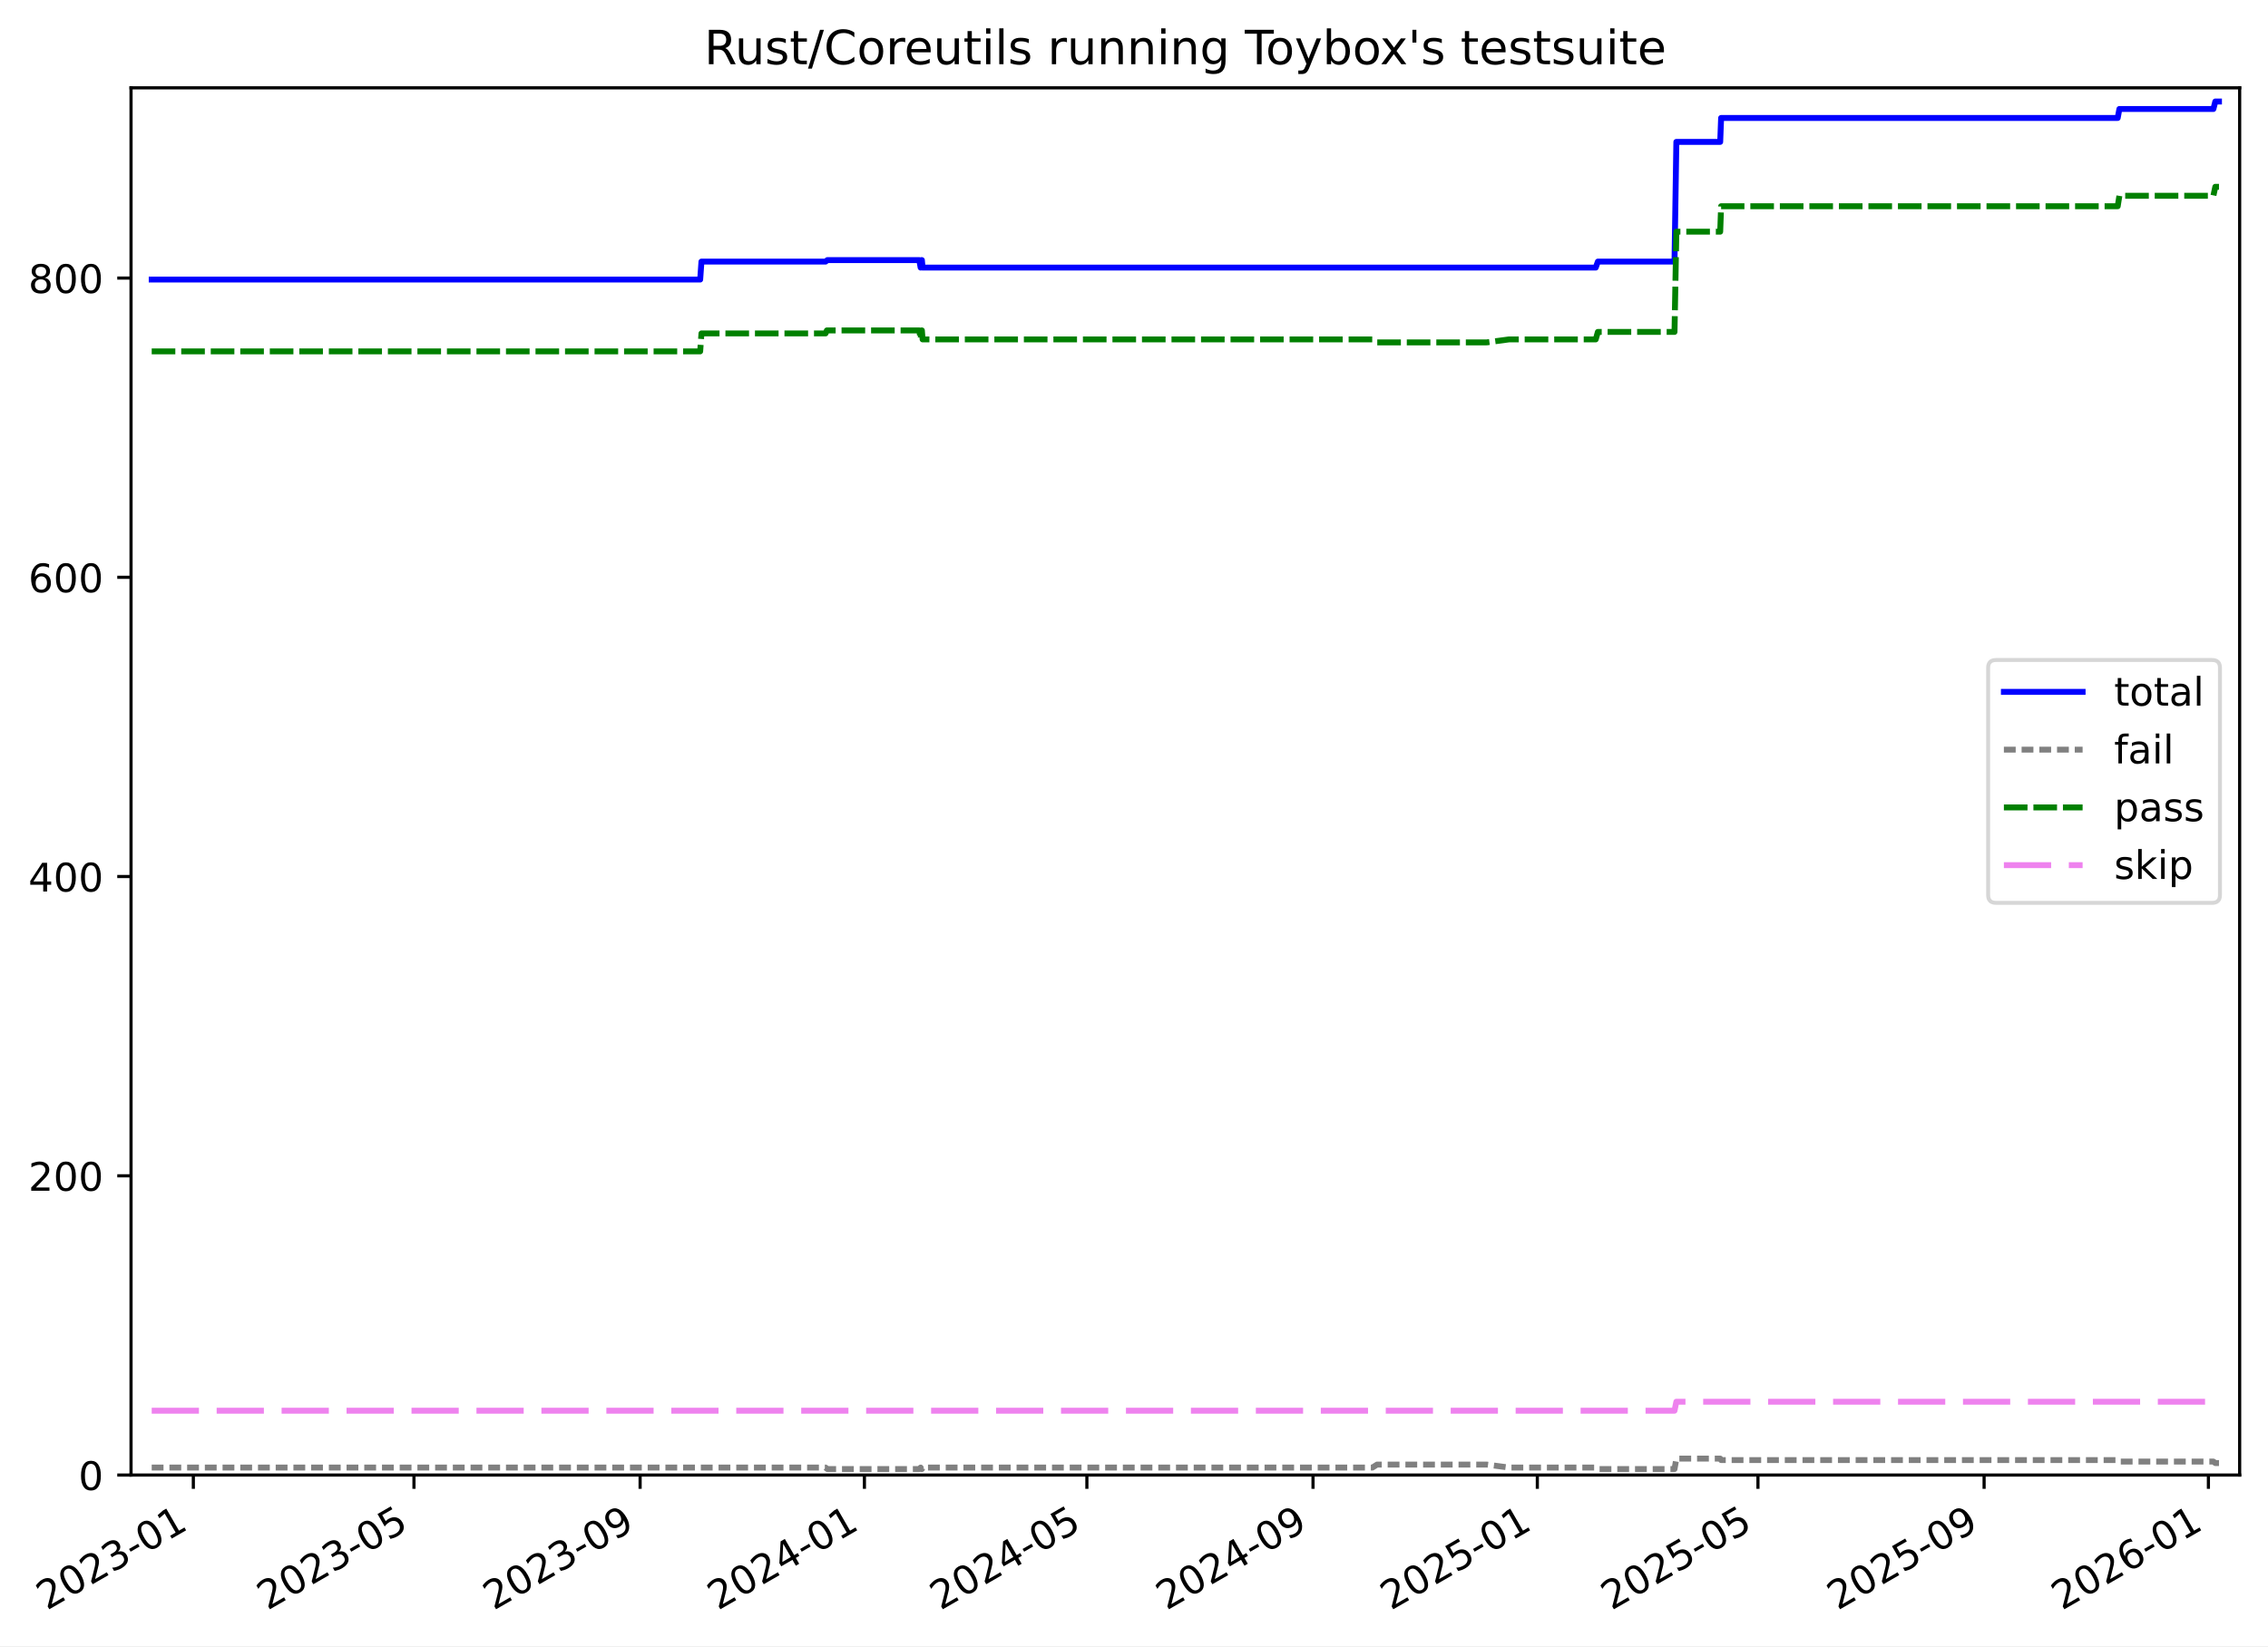
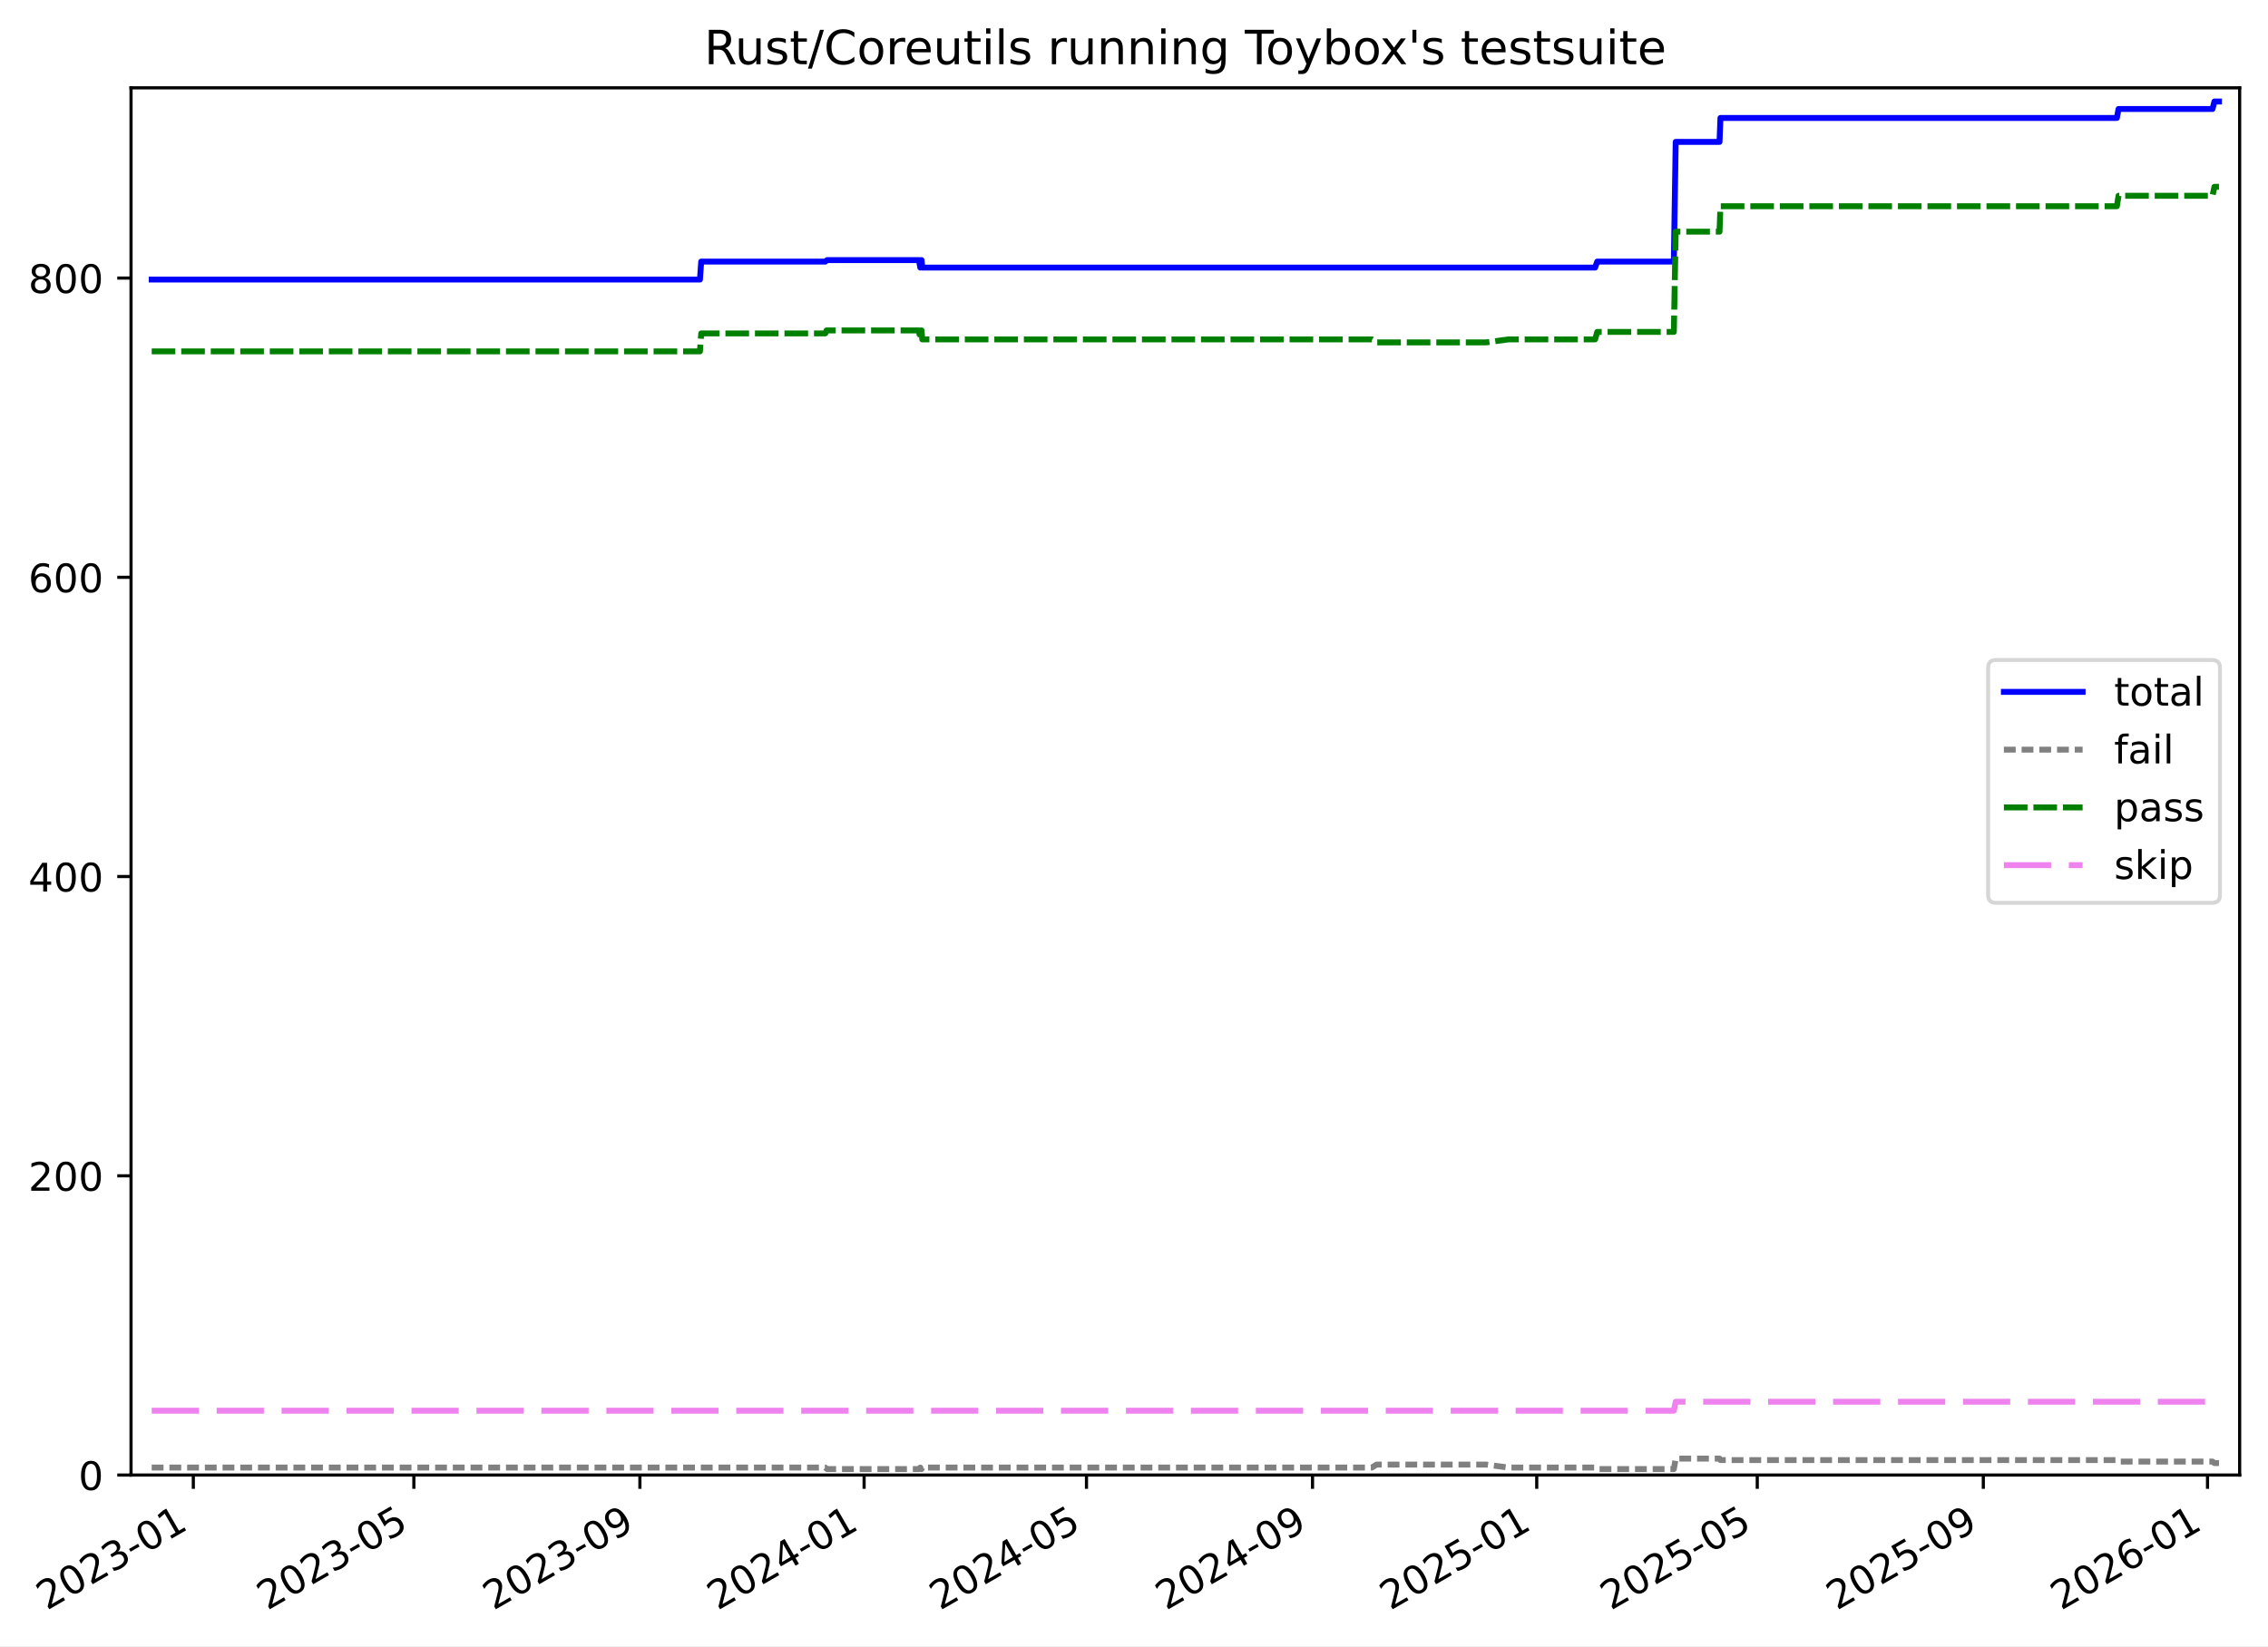
<svg xmlns="http://www.w3.org/2000/svg" xmlns:xlink="http://www.w3.org/1999/xlink" width="576.168pt" height="418.303pt" viewBox="0 0 576.168 418.303" version="1.1">
  <defs>
    <style type="text/css">*{stroke-linejoin: round; stroke-linecap: butt}</style>
  </defs>
  <g id="figure_1">
    <g id="patch_1">
      <path d="M -0 418.303  L 576.168 418.303  L 576.168 0  L -0 0  z " style="fill: #ffffff" />
    </g>
    <g id="axes_1">
      <g id="patch_2">
        <path d="M 33.288 374.83  L 568.967 374.83  L 568.967 22.318  L 33.288 22.318  z " style="fill: #ffffff" />
      </g>
      <g id="matplotlib.axis_1">
        <g id="xtick_1">
          <g id="line2d_1">
            <defs>
-               <path id="m04e5ba6f2a" d="M 0 0  L 0 3.5  " style="stroke: #000000; stroke-width: 0.8" />
-             </defs>
-             <g>
-               <use xlink:href="#m04e5ba6f2a" x="49.117" y="374.83" style="stroke: #000000; stroke-width: 0.8" />
+               <path id="mec6b964500" d="M 0 0  L 0 3.5  " style="stroke: #000000; stroke-width: 0.8" />
+             </defs>
+             <g>
+               <use xlink:href="#mec6b964500" x="49.112" y="374.83" style="stroke: #000000; stroke-width: 0.8" />
            </g>
          </g>
          <g id="text_1">
-             <g transform="translate(11.892 409.302) rotate(-30) scale(0.1 -0.1)">
+             <g transform="translate(11.88743 409.302) rotate(-30) scale(0.1 -0.1)">
              <defs>
                <path id="DejaVuSans-32" d="M 1228 531  L 3431 531  L 3431 0  L 469 0  L 469 531  Q 828 903 1448 1529  Q 2069 2156 2228 2338  Q 2531 2678 2651 2914  Q 2772 3150 2772 3378  Q 2772 3750 2511 3984  Q 2250 4219 1831 4219  Q 1534 4219 1204 4116  Q 875 4013 500 3803  L 500 4441  Q 881 4594 1212 4672  Q 1544 4750 1819 4750  Q 2544 4750 2975 4387  Q 3406 4025 3406 3419  Q 3406 3131 3298 2873  Q 3191 2616 2906 2266  Q 2828 2175 2409 1742  Q 1991 1309 1228 531  z " transform="scale(0.015625)" />
                <path id="DejaVuSans-30" d="M 2034 4250  Q 1547 4250 1301 3770  Q 1056 3291 1056 2328  Q 1056 1369 1301 889  Q 1547 409 2034 409  Q 2525 409 2770 889  Q 3016 1369 3016 2328  Q 3016 3291 2770 3770  Q 2525 4250 2034 4250  z M 2034 4750  Q 2819 4750 3233 4129  Q 3647 3509 3647 2328  Q 3647 1150 3233 529  Q 2819 -91 2034 -91  Q 1250 -91 836 529  Q 422 1150 422 2328  Q 422 3509 836 4129  Q 1250 4750 2034 4750  z " transform="scale(0.015625)" />
                <path id="DejaVuSans-33" d="M 2597 2516  Q 3050 2419 3304 2112  Q 3559 1806 3559 1356  Q 3559 666 3084 287  Q 2609 -91 1734 -91  Q 1441 -91 1130 -33  Q 819 25 488 141  L 488 750  Q 750 597 1062 519  Q 1375 441 1716 441  Q 2309 441 2620 675  Q 2931 909 2931 1356  Q 2931 1769 2642 2001  Q 2353 2234 1838 2234  L 1294 2234  L 1294 2753  L 1863 2753  Q 2328 2753 2575 2939  Q 2822 3125 2822 3475  Q 2822 3834 2567 4026  Q 2313 4219 1838 4219  Q 1578 4219 1281 4162  Q 984 4106 628 3988  L 628 4550  Q 988 4650 1302 4700  Q 1616 4750 1894 4750  Q 2613 4750 3031 4423  Q 3450 4097 3450 3541  Q 3450 3153 3228 2886  Q 3006 2619 2597 2516  z " transform="scale(0.015625)" />
                <path id="DejaVuSans-2d" d="M 313 2009  L 1997 2009  L 1997 1497  L 313 1497  L 313 2009  z " transform="scale(0.015625)" />
                <path id="DejaVuSans-31" d="M 794 531  L 1825 531  L 1825 4091  L 703 3866  L 703 4441  L 1819 4666  L 2450 4666  L 2450 531  L 3481 531  L 3481 0  L 794 0  L 794 531  z " transform="scale(0.015625)" />
              </defs>
              <use xlink:href="#DejaVuSans-32" />
              <use xlink:href="#DejaVuSans-30" x="63.623" />
              <use xlink:href="#DejaVuSans-32" x="127.246" />
              <use xlink:href="#DejaVuSans-33" x="190.869" />
              <use xlink:href="#DejaVuSans-2d" x="254.492" />
              <use xlink:href="#DejaVuSans-30" x="290.576" />
              <use xlink:href="#DejaVuSans-31" x="354.199" />
            </g>
          </g>
        </g>
        <g id="xtick_2">
          <g id="line2d_2">
            <g>
-               <use xlink:href="#m04e5ba6f2a" x="105.166" y="374.83" style="stroke: #000000; stroke-width: 0.8" />
+               <use xlink:href="#mec6b964500" x="105.137" y="374.83" style="stroke: #000000; stroke-width: 0.8" />
            </g>
          </g>
          <g id="text_2">
-             <g transform="translate(67.9408 409.302) rotate(-30) scale(0.1 -0.1)">
+             <g transform="translate(67.912 409.302) rotate(-30) scale(0.1 -0.1)">
              <defs>
                <path id="DejaVuSans-35" d="M 691 4666  L 3169 4666  L 3169 4134  L 1269 4134  L 1269 2991  Q 1406 3038 1543 3061  Q 1681 3084 1819 3084  Q 2600 3084 3056 2656  Q 3513 2228 3513 1497  Q 3513 744 3044 326  Q 2575 -91 1722 -91  Q 1428 -91 1123 -41  Q 819 9 494 109  L 494 744  Q 775 591 1075 516  Q 1375 441 1709 441  Q 2250 441 2565 725  Q 2881 1009 2881 1497  Q 2881 1984 2565 2268  Q 2250 2553 1709 2553  Q 1456 2553 1204 2497  Q 953 2441 691 2322  L 691 4666  z " transform="scale(0.015625)" />
              </defs>
              <use xlink:href="#DejaVuSans-32" />
              <use xlink:href="#DejaVuSans-30" x="63.623" />
              <use xlink:href="#DejaVuSans-32" x="127.246" />
              <use xlink:href="#DejaVuSans-33" x="190.869" />
              <use xlink:href="#DejaVuSans-2d" x="254.492" />
              <use xlink:href="#DejaVuSans-30" x="290.576" />
              <use xlink:href="#DejaVuSans-35" x="354.199" />
            </g>
          </g>
        </g>
        <g id="xtick_3">
          <g id="line2d_3">
            <g>
-               <use xlink:href="#m04e5ba6f2a" x="162.616" y="374.83" style="stroke: #000000; stroke-width: 0.8" />
+               <use xlink:href="#mec6b964500" x="162.562" y="374.83" style="stroke: #000000; stroke-width: 0.8" />
            </g>
          </g>
          <g id="text_3">
-             <g transform="translate(125.3908 409.302) rotate(-30) scale(0.1 -0.1)">
+             <g transform="translate(125.3372 409.302) rotate(-30) scale(0.1 -0.1)">
              <defs>
                <path id="DejaVuSans-39" d="M 703 97  L 703 672  Q 941 559 1184 500  Q 1428 441 1663 441  Q 2288 441 2617 861  Q 2947 1281 2994 2138  Q 2813 1869 2534 1725  Q 2256 1581 1919 1581  Q 1219 1581 811 2004  Q 403 2428 403 3163  Q 403 3881 828 4315  Q 1253 4750 1959 4750  Q 2769 4750 3195 4129  Q 3622 3509 3622 2328  Q 3622 1225 3098 567  Q 2575 -91 1691 -91  Q 1453 -91 1209 -44  Q 966 3 703 97  z M 1959 2075  Q 2384 2075 2632 2365  Q 2881 2656 2881 3163  Q 2881 3666 2632 3958  Q 2384 4250 1959 4250  Q 1534 4250 1286 3958  Q 1038 3666 1038 3163  Q 1038 2656 1286 2365  Q 1534 2075 1959 2075  z " transform="scale(0.015625)" />
              </defs>
              <use xlink:href="#DejaVuSans-32" />
              <use xlink:href="#DejaVuSans-30" x="63.623" />
              <use xlink:href="#DejaVuSans-32" x="127.246" />
              <use xlink:href="#DejaVuSans-33" x="190.869" />
              <use xlink:href="#DejaVuSans-2d" x="254.492" />
              <use xlink:href="#DejaVuSans-30" x="290.576" />
              <use xlink:href="#DejaVuSans-39" x="354.199" />
            </g>
          </g>
        </g>
        <g id="xtick_4">
          <g id="line2d_4">
            <g>
-               <use xlink:href="#m04e5ba6f2a" x="219.599" y="374.83" style="stroke: #000000; stroke-width: 0.8" />
+               <use xlink:href="#mec6b964500" x="219.52" y="374.83" style="stroke: #000000; stroke-width: 0.8" />
            </g>
          </g>
          <g id="text_4">
-             <g transform="translate(182.3738 409.302) rotate(-30) scale(0.1 -0.1)">
+             <g transform="translate(182.2955 409.302) rotate(-30) scale(0.1 -0.1)">
              <defs>
                <path id="DejaVuSans-34" d="M 2419 4116  L 825 1625  L 2419 1625  L 2419 4116  z M 2253 4666  L 3047 4666  L 3047 1625  L 3713 1625  L 3713 1100  L 3047 1100  L 3047 0  L 2419 0  L 2419 1100  L 313 1100  L 313 1709  L 2253 4666  z " transform="scale(0.015625)" />
              </defs>
              <use xlink:href="#DejaVuSans-32" />
              <use xlink:href="#DejaVuSans-30" x="63.623" />
              <use xlink:href="#DejaVuSans-32" x="127.246" />
              <use xlink:href="#DejaVuSans-34" x="190.869" />
              <use xlink:href="#DejaVuSans-2d" x="254.492" />
              <use xlink:href="#DejaVuSans-30" x="290.576" />
              <use xlink:href="#DejaVuSans-31" x="354.199" />
            </g>
          </g>
        </g>
        <g id="xtick_5">
          <g id="line2d_5">
            <g>
-               <use xlink:href="#m04e5ba6f2a" x="276.114" y="374.83" style="stroke: #000000; stroke-width: 0.8" />
+               <use xlink:href="#mec6b964500" x="276.012" y="374.83" style="stroke: #000000; stroke-width: 0.8" />
            </g>
          </g>
          <g id="text_5">
-             <g transform="translate(238.8896 409.302) rotate(-30) scale(0.1 -0.1)">
+             <g transform="translate(238.7869 409.302) rotate(-30) scale(0.1 -0.1)">
              <use xlink:href="#DejaVuSans-32" />
              <use xlink:href="#DejaVuSans-30" x="63.623" />
              <use xlink:href="#DejaVuSans-32" x="127.246" />
              <use xlink:href="#DejaVuSans-34" x="190.869" />
              <use xlink:href="#DejaVuSans-2d" x="254.492" />
              <use xlink:href="#DejaVuSans-30" x="290.576" />
              <use xlink:href="#DejaVuSans-35" x="354.199" />
            </g>
          </g>
        </g>
        <g id="xtick_6">
          <g id="line2d_6">
            <g>
-               <use xlink:href="#m04e5ba6f2a" x="333.564" y="374.83" style="stroke: #000000; stroke-width: 0.8" />
+               <use xlink:href="#mec6b964500" x="333.437" y="374.83" style="stroke: #000000; stroke-width: 0.8" />
            </g>
          </g>
          <g id="text_6">
-             <g transform="translate(296.3396 409.302) rotate(-30) scale(0.1 -0.1)">
+             <g transform="translate(296.2121 409.302) rotate(-30) scale(0.1 -0.1)">
              <use xlink:href="#DejaVuSans-32" />
              <use xlink:href="#DejaVuSans-30" x="63.623" />
              <use xlink:href="#DejaVuSans-32" x="127.246" />
              <use xlink:href="#DejaVuSans-34" x="190.869" />
              <use xlink:href="#DejaVuSans-2d" x="254.492" />
              <use xlink:href="#DejaVuSans-30" x="290.576" />
              <use xlink:href="#DejaVuSans-39" x="354.199" />
            </g>
          </g>
        </g>
        <g id="xtick_7">
          <g id="line2d_7">
            <g>
-               <use xlink:href="#m04e5ba6f2a" x="390.547" y="374.83" style="stroke: #000000; stroke-width: 0.8" />
+               <use xlink:href="#mec6b964500" x="390.395" y="374.83" style="stroke: #000000; stroke-width: 0.8" />
            </g>
          </g>
          <g id="text_7">
-             <g transform="translate(353.3226 409.302) rotate(-30) scale(0.1 -0.1)">
+             <g transform="translate(353.1704 409.302) rotate(-30) scale(0.1 -0.1)">
              <use xlink:href="#DejaVuSans-32" />
              <use xlink:href="#DejaVuSans-30" x="63.623" />
              <use xlink:href="#DejaVuSans-32" x="127.246" />
              <use xlink:href="#DejaVuSans-35" x="190.869" />
              <use xlink:href="#DejaVuSans-2d" x="254.492" />
              <use xlink:href="#DejaVuSans-30" x="290.576" />
              <use xlink:href="#DejaVuSans-31" x="354.199" />
            </g>
          </g>
        </g>
        <g id="xtick_8">
          <g id="line2d_8">
            <g>
-               <use xlink:href="#m04e5ba6f2a" x="446.596" y="374.83" style="stroke: #000000; stroke-width: 0.8" />
+               <use xlink:href="#mec6b964500" x="446.42" y="374.83" style="stroke: #000000; stroke-width: 0.8" />
            </g>
          </g>
          <g id="text_8">
-             <g transform="translate(409.3714 409.302) rotate(-30) scale(0.1 -0.1)">
+             <g transform="translate(409.195 409.302) rotate(-30) scale(0.1 -0.1)">
              <use xlink:href="#DejaVuSans-32" />
              <use xlink:href="#DejaVuSans-30" x="63.623" />
              <use xlink:href="#DejaVuSans-32" x="127.246" />
              <use xlink:href="#DejaVuSans-35" x="190.869" />
              <use xlink:href="#DejaVuSans-2d" x="254.492" />
              <use xlink:href="#DejaVuSans-30" x="290.576" />
              <use xlink:href="#DejaVuSans-35" x="354.199" />
            </g>
          </g>
        </g>
        <g id="xtick_9">
          <g id="line2d_9">
            <g>
-               <use xlink:href="#m04e5ba6f2a" x="504.046" y="374.83" style="stroke: #000000; stroke-width: 0.8" />
+               <use xlink:href="#mec6b964500" x="503.845" y="374.83" style="stroke: #000000; stroke-width: 0.8" />
            </g>
          </g>
          <g id="text_9">
-             <g transform="translate(466.8214 409.302) rotate(-30) scale(0.1 -0.1)">
+             <g transform="translate(466.6202 409.302) rotate(-30) scale(0.1 -0.1)">
              <use xlink:href="#DejaVuSans-32" />
              <use xlink:href="#DejaVuSans-30" x="63.623" />
              <use xlink:href="#DejaVuSans-32" x="127.246" />
              <use xlink:href="#DejaVuSans-35" x="190.869" />
              <use xlink:href="#DejaVuSans-2d" x="254.492" />
              <use xlink:href="#DejaVuSans-30" x="290.576" />
              <use xlink:href="#DejaVuSans-39" x="354.199" />
            </g>
          </g>
        </g>
        <g id="xtick_10">
          <g id="line2d_10">
            <g>
-               <use xlink:href="#m04e5ba6f2a" x="561.029" y="374.83" style="stroke: #000000; stroke-width: 0.8" />
+               <use xlink:href="#mec6b964500" x="560.803" y="374.83" style="stroke: #000000; stroke-width: 0.8" />
            </g>
          </g>
          <g id="text_10">
-             <g transform="translate(523.8043 409.302) rotate(-30) scale(0.1 -0.1)">
+             <g transform="translate(523.5785 409.302) rotate(-30) scale(0.1 -0.1)">
              <defs>
                <path id="DejaVuSans-36" d="M 2113 2584  Q 1688 2584 1439 2293  Q 1191 2003 1191 1497  Q 1191 994 1439 701  Q 1688 409 2113 409  Q 2538 409 2786 701  Q 3034 994 3034 1497  Q 3034 2003 2786 2293  Q 2538 2584 2113 2584  z M 3366 4563  L 3366 3988  Q 3128 4100 2886 4159  Q 2644 4219 2406 4219  Q 1781 4219 1451 3797  Q 1122 3375 1075 2522  Q 1259 2794 1537 2939  Q 1816 3084 2150 3084  Q 2853 3084 3261 2657  Q 3669 2231 3669 1497  Q 3669 778 3244 343  Q 2819 -91 2113 -91  Q 1303 -91 875 529  Q 447 1150 447 2328  Q 447 3434 972 4092  Q 1497 4750 2381 4750  Q 2619 4750 2861 4703  Q 3103 4656 3366 4563  z " transform="scale(0.015625)" />
              </defs>
              <use xlink:href="#DejaVuSans-32" />
              <use xlink:href="#DejaVuSans-30" x="63.623" />
              <use xlink:href="#DejaVuSans-32" x="127.246" />
              <use xlink:href="#DejaVuSans-36" x="190.869" />
              <use xlink:href="#DejaVuSans-2d" x="254.492" />
              <use xlink:href="#DejaVuSans-30" x="290.576" />
              <use xlink:href="#DejaVuSans-31" x="354.199" />
            </g>
          </g>
        </g>
      </g>
      <g id="matplotlib.axis_2">
        <g id="ytick_1">
          <g id="line2d_11">
            <defs>
-               <path id="m52f50813b5" d="M 0 0  L -3.5 0  " style="stroke: #000000; stroke-width: 0.8" />
-             </defs>
-             <g>
-               <use xlink:href="#m52f50813b5" x="33.288" y="374.83" style="stroke: #000000; stroke-width: 0.8" />
+               <path id="m0e72feefa2" d="M 0 0  L -3.5 0  " style="stroke: #000000; stroke-width: 0.8" />
+             </defs>
+             <g>
+               <use xlink:href="#m0e72feefa2" x="33.288" y="374.83" style="stroke: #000000; stroke-width: 0.8" />
            </g>
          </g>
          <g id="text_11">
            <g transform="translate(19.925 378.6293) scale(0.1 -0.1)">
              <use xlink:href="#DejaVuSans-30" />
            </g>
          </g>
        </g>
        <g id="ytick_2">
          <g id="line2d_12">
            <g>
-               <use xlink:href="#m52f50813b5" x="33.288" y="298.787" style="stroke: #000000; stroke-width: 0.8" />
+               <use xlink:href="#m0e72feefa2" x="33.288" y="298.787" style="stroke: #000000; stroke-width: 0.8" />
            </g>
          </g>
          <g id="text_12">
            <g transform="translate(7.2 302.5865) scale(0.1 -0.1)">
              <use xlink:href="#DejaVuSans-32" />
              <use xlink:href="#DejaVuSans-30" x="63.623" />
              <use xlink:href="#DejaVuSans-30" x="127.246" />
            </g>
          </g>
        </g>
        <g id="ytick_3">
          <g id="line2d_13">
            <g>
-               <use xlink:href="#m52f50813b5" x="33.288" y="222.744" style="stroke: #000000; stroke-width: 0.8" />
+               <use xlink:href="#m0e72feefa2" x="33.288" y="222.744" style="stroke: #000000; stroke-width: 0.8" />
            </g>
          </g>
          <g id="text_13">
            <g transform="translate(7.2 226.5436) scale(0.1 -0.1)">
              <use xlink:href="#DejaVuSans-34" />
              <use xlink:href="#DejaVuSans-30" x="63.623" />
              <use xlink:href="#DejaVuSans-30" x="127.246" />
            </g>
          </g>
        </g>
        <g id="ytick_4">
          <g id="line2d_14">
            <g>
-               <use xlink:href="#m52f50813b5" x="33.288" y="146.701" style="stroke: #000000; stroke-width: 0.8" />
+               <use xlink:href="#m0e72feefa2" x="33.288" y="146.701" style="stroke: #000000; stroke-width: 0.8" />
            </g>
          </g>
          <g id="text_14">
            <g transform="translate(7.2 150.5007) scale(0.1 -0.1)">
              <use xlink:href="#DejaVuSans-36" />
              <use xlink:href="#DejaVuSans-30" x="63.623" />
              <use xlink:href="#DejaVuSans-30" x="127.246" />
            </g>
          </g>
        </g>
        <g id="ytick_5">
          <g id="line2d_15">
            <g>
-               <use xlink:href="#m52f50813b5" x="33.288" y="70.659" style="stroke: #000000; stroke-width: 0.8" />
+               <use xlink:href="#m0e72feefa2" x="33.288" y="70.659" style="stroke: #000000; stroke-width: 0.8" />
            </g>
          </g>
          <g id="text_15">
            <g transform="translate(7.2 74.4578) scale(0.1 -0.1)">
              <defs>
                <path id="DejaVuSans-38" d="M 2034 2216  Q 1584 2216 1326 1975  Q 1069 1734 1069 1313  Q 1069 891 1326 650  Q 1584 409 2034 409  Q 2484 409 2743 651  Q 3003 894 3003 1313  Q 3003 1734 2745 1975  Q 2488 2216 2034 2216  z M 1403 2484  Q 997 2584 770 2862  Q 544 3141 544 3541  Q 544 4100 942 4425  Q 1341 4750 2034 4750  Q 2731 4750 3128 4425  Q 3525 4100 3525 3541  Q 3525 3141 3298 2862  Q 3072 2584 2669 2484  Q 3125 2378 3379 2068  Q 3634 1759 3634 1313  Q 3634 634 3220 271  Q 2806 -91 2034 -91  Q 1263 -91 848 271  Q 434 634 434 1313  Q 434 1759 690 2068  Q 947 2378 1403 2484  z M 1172 3481  Q 1172 3119 1398 2916  Q 1625 2713 2034 2713  Q 2441 2713 2670 2916  Q 2900 3119 2900 3481  Q 2900 3844 2670 4047  Q 2441 4250 2034 4250  Q 1625 4250 1398 4047  Q 1172 3844 1172 3481  z " transform="scale(0.015625)" />
              </defs>
              <use xlink:href="#DejaVuSans-38" />
              <use xlink:href="#DejaVuSans-30" x="63.623" />
              <use xlink:href="#DejaVuSans-30" x="127.246" />
            </g>
          </g>
        </g>
      </g>
      <g id="line2d_16">
-         <path d="M 38.539 71.039  L 177.876 71.039  L 178.198 66.476  L 209.726 66.476  L 210.184 66.096  L 233.533 66.096  L 233.878 67.997  L 234.055 66.096  L 234.2 66.096  L 234.379 67.997  L 405.38 67.997  L 405.929 66.476  L 425.397 66.476  L 425.865 36.059  L 437.004 36.059  L 437.237 29.976  L 537.988 29.976  L 538.416 27.694  L 562.296 27.694  L 562.785 25.793  L 563.716 25.793  L 563.716 25.793  " clip-path="url(#pb1d0c6476e)" style="fill: none; stroke: #0000ff; stroke-width: 1.5; stroke-linecap: square" />
+         <path d="M 38.539 71.039  L 177.816 71.039  L 178.138 66.476  L 209.652 66.476  L 210.11 66.096  L 233.449 66.096  L 233.794 67.997  L 233.97 66.096  L 234.116 66.096  L 234.294 67.997  L 405.221 67.997  L 405.77 66.476  L 425.23 66.476  L 425.698 36.059  L 436.832 36.059  L 437.065 29.976  L 537.772 29.976  L 538.2 27.694  L 562.07 27.694  L 562.559 25.793  L 563.716 25.793  L 563.716 25.793  " clip-path="url(#pa2745fcdc7)" style="fill: none; stroke: #0000ff; stroke-width: 1.5; stroke-linecap: square" />
      </g>
      <g id="line2d_17">
-         <path d="M 38.539 372.929  L 209.726 372.929  L 210.184 373.309  L 233.533 373.309  L 233.878 372.929  L 234.055 373.309  L 234.2 373.309  L 234.379 372.929  L 348.652 372.929  L 349.834 372.169  L 377.678 372.169  L 383.361 372.929  L 405.38 372.929  L 405.929 373.309  L 425.397 373.309  L 425.865 370.648  L 437.004 370.648  L 437.237 371.028  L 537.988 371.028  L 538.416 371.408  L 562.296 371.408  L 562.785 371.788  L 563.716 371.788  L 563.716 371.788  " clip-path="url(#pb1d0c6476e)" style="fill: none; stroke-dasharray: 3,1.5; stroke-dashoffset: 0; stroke: #808080; stroke-width: 1.5" />
+         <path d="M 38.539 372.929  L 209.652 372.929  L 210.11 373.309  L 233.449 373.309  L 233.794 372.929  L 233.97 373.309  L 234.116 373.309  L 234.294 372.929  L 348.518 372.929  L 349.7 372.169  L 377.531 372.169  L 383.212 372.929  L 405.221 372.929  L 405.77 373.309  L 425.23 373.309  L 425.698 370.648  L 436.832 370.648  L 437.065 371.028  L 537.772 371.028  L 538.2 371.408  L 562.07 371.408  L 562.559 371.788  L 563.716 371.788  L 563.716 371.788  " clip-path="url(#pa2745fcdc7)" style="fill: none; stroke-dasharray: 3,1.5; stroke-dashoffset: 0; stroke: #808080; stroke-width: 1.5" />
      </g>
      <g id="line2d_18">
-         <path d="M 38.539 89.289  L 177.876 89.289  L 178.198 84.727  L 209.726 84.727  L 210.057 83.966  L 233.533 83.966  L 233.878 86.247  L 234.055 83.966  L 234.2 83.966  L 234.379 86.247  L 348.652 86.247  L 349.834 87.008  L 377.678 87.008  L 383.361 86.247  L 405.38 86.247  L 405.929 84.346  L 425.397 84.346  L 425.865 58.872  L 437.004 58.872  L 437.237 52.408  L 537.988 52.408  L 538.416 49.747  L 562.296 49.747  L 562.785 47.466  L 563.716 47.466  L 563.716 47.466  " clip-path="url(#pb1d0c6476e)" style="fill: none; stroke-dasharray: 6,1.5; stroke-dashoffset: 0; stroke: #008000; stroke-width: 1.5" />
+         <path d="M 38.539 89.289  L 177.816 89.289  L 178.138 84.727  L 209.652 84.727  L 209.983 83.966  L 233.449 83.966  L 233.794 86.247  L 233.97 83.966  L 234.116 83.966  L 234.294 86.247  L 348.518 86.247  L 349.7 87.008  L 377.531 87.008  L 383.212 86.247  L 405.221 86.247  L 405.77 84.346  L 425.23 84.346  L 425.698 58.872  L 436.832 58.872  L 437.065 52.408  L 537.772 52.408  L 538.2 49.747  L 562.07 49.747  L 562.559 47.466  L 563.716 47.466  L 563.716 47.466  " clip-path="url(#pa2745fcdc7)" style="fill: none; stroke-dasharray: 6,1.5; stroke-dashoffset: 0; stroke: #008000; stroke-width: 1.5" />
      </g>
      <g id="line2d_19">
-         <path d="M 38.539 358.481  L 425.397 358.481  L 425.865 356.2  L 563.716 356.2  L 563.716 356.2  " clip-path="url(#pb1d0c6476e)" style="fill: none; stroke-dasharray: 12,4.5; stroke-dashoffset: 0; stroke: #ee82ee; stroke-width: 1.5" />
+         <path d="M 38.539 358.481  L 425.23 358.481  L 425.698 356.2  L 563.716 356.2  L 563.716 356.2  " clip-path="url(#pa2745fcdc7)" style="fill: none; stroke-dasharray: 12,4.5; stroke-dashoffset: 0; stroke: #ee82ee; stroke-width: 1.5" />
      </g>
      <g id="patch_3">
        <path d="M 33.288 374.83  L 33.288 22.318  " style="fill: none; stroke: #000000; stroke-width: 0.8; stroke-linejoin: miter; stroke-linecap: square" />
      </g>
      <g id="patch_4">
        <path d="M 568.967 374.83  L 568.967 22.318  " style="fill: none; stroke: #000000; stroke-width: 0.8; stroke-linejoin: miter; stroke-linecap: square" />
      </g>
      <g id="patch_5">
        <path d="M 33.288 374.83  L 568.967 374.83  " style="fill: none; stroke: #000000; stroke-width: 0.8; stroke-linejoin: miter; stroke-linecap: square" />
      </g>
      <g id="patch_6">
        <path d="M 33.288 22.318  L 568.967 22.318  " style="fill: none; stroke: #000000; stroke-width: 0.8; stroke-linejoin: miter; stroke-linecap: square" />
      </g>
      <g id="text_16">
        <g transform="translate(178.9084 16.31812) scale(0.12 -0.12)">
          <defs>
            <path id="DejaVuSans-52" d="M 2841 2188  Q 3044 2119 3236 1894  Q 3428 1669 3622 1275  L 4263 0  L 3584 0  L 2988 1197  Q 2756 1666 2539 1819  Q 2322 1972 1947 1972  L 1259 1972  L 1259 0  L 628 0  L 628 4666  L 2053 4666  Q 2853 4666 3247 4331  Q 3641 3997 3641 3322  Q 3641 2881 3436 2590  Q 3231 2300 2841 2188  z M 1259 4147  L 1259 2491  L 2053 2491  Q 2509 2491 2742 2702  Q 2975 2913 2975 3322  Q 2975 3731 2742 3939  Q 2509 4147 2053 4147  L 1259 4147  z " transform="scale(0.015625)" />
            <path id="DejaVuSans-75" d="M 544 1381  L 544 3500  L 1119 3500  L 1119 1403  Q 1119 906 1312 657  Q 1506 409 1894 409  Q 2359 409 2629 706  Q 2900 1003 2900 1516  L 2900 3500  L 3475 3500  L 3475 0  L 2900 0  L 2900 538  Q 2691 219 2414 64  Q 2138 -91 1772 -91  Q 1169 -91 856 284  Q 544 659 544 1381  z M 1991 3584  L 1991 3584  z " transform="scale(0.015625)" />
            <path id="DejaVuSans-73" d="M 2834 3397  L 2834 2853  Q 2591 2978 2328 3040  Q 2066 3103 1784 3103  Q 1356 3103 1142 2972  Q 928 2841 928 2578  Q 928 2378 1081 2264  Q 1234 2150 1697 2047  L 1894 2003  Q 2506 1872 2764 1633  Q 3022 1394 3022 966  Q 3022 478 2636 193  Q 2250 -91 1575 -91  Q 1294 -91 989 -36  Q 684 19 347 128  L 347 722  Q 666 556 975 473  Q 1284 391 1588 391  Q 1994 391 2212 530  Q 2431 669 2431 922  Q 2431 1156 2273 1281  Q 2116 1406 1581 1522  L 1381 1569  Q 847 1681 609 1914  Q 372 2147 372 2553  Q 372 3047 722 3315  Q 1072 3584 1716 3584  Q 2034 3584 2315 3537  Q 2597 3491 2834 3397  z " transform="scale(0.015625)" />
            <path id="DejaVuSans-74" d="M 1172 4494  L 1172 3500  L 2356 3500  L 2356 3053  L 1172 3053  L 1172 1153  Q 1172 725 1289 603  Q 1406 481 1766 481  L 2356 481  L 2356 0  L 1766 0  Q 1100 0 847 248  Q 594 497 594 1153  L 594 3053  L 172 3053  L 172 3500  L 594 3500  L 594 4494  L 1172 4494  z " transform="scale(0.015625)" />
            <path id="DejaVuSans-2f" d="M 1625 4666  L 2156 4666  L 531 -594  L 0 -594  L 1625 4666  z " transform="scale(0.015625)" />
            <path id="DejaVuSans-43" d="M 4122 4306  L 4122 3641  Q 3803 3938 3442 4084  Q 3081 4231 2675 4231  Q 1875 4231 1450 3742  Q 1025 3253 1025 2328  Q 1025 1406 1450 917  Q 1875 428 2675 428  Q 3081 428 3442 575  Q 3803 722 4122 1019  L 4122 359  Q 3791 134 3420 21  Q 3050 -91 2638 -91  Q 1578 -91 968 557  Q 359 1206 359 2328  Q 359 3453 968 4101  Q 1578 4750 2638 4750  Q 3056 4750 3426 4639  Q 3797 4528 4122 4306  z " transform="scale(0.015625)" />
            <path id="DejaVuSans-6f" d="M 1959 3097  Q 1497 3097 1228 2736  Q 959 2375 959 1747  Q 959 1119 1226 758  Q 1494 397 1959 397  Q 2419 397 2687 759  Q 2956 1122 2956 1747  Q 2956 2369 2687 2733  Q 2419 3097 1959 3097  z M 1959 3584  Q 2709 3584 3137 3096  Q 3566 2609 3566 1747  Q 3566 888 3137 398  Q 2709 -91 1959 -91  Q 1206 -91 779 398  Q 353 888 353 1747  Q 353 2609 779 3096  Q 1206 3584 1959 3584  z " transform="scale(0.015625)" />
            <path id="DejaVuSans-72" d="M 2631 2963  Q 2534 3019 2420 3045  Q 2306 3072 2169 3072  Q 1681 3072 1420 2755  Q 1159 2438 1159 1844  L 1159 0  L 581 0  L 581 3500  L 1159 3500  L 1159 2956  Q 1341 3275 1631 3429  Q 1922 3584 2338 3584  Q 2397 3584 2469 3576  Q 2541 3569 2628 3553  L 2631 2963  z " transform="scale(0.015625)" />
            <path id="DejaVuSans-65" d="M 3597 1894  L 3597 1613  L 953 1613  Q 991 1019 1311 708  Q 1631 397 2203 397  Q 2534 397 2845 478  Q 3156 559 3463 722  L 3463 178  Q 3153 47 2828 -22  Q 2503 -91 2169 -91  Q 1331 -91 842 396  Q 353 884 353 1716  Q 353 2575 817 3079  Q 1281 3584 2069 3584  Q 2775 3584 3186 3129  Q 3597 2675 3597 1894  z M 3022 2063  Q 3016 2534 2758 2815  Q 2500 3097 2075 3097  Q 1594 3097 1305 2825  Q 1016 2553 972 2059  L 3022 2063  z " transform="scale(0.015625)" />
            <path id="DejaVuSans-69" d="M 603 3500  L 1178 3500  L 1178 0  L 603 0  L 603 3500  z M 603 4863  L 1178 4863  L 1178 4134  L 603 4134  L 603 4863  z " transform="scale(0.015625)" />
            <path id="DejaVuSans-6c" d="M 603 4863  L 1178 4863  L 1178 0  L 603 0  L 603 4863  z " transform="scale(0.015625)" />
            <path id="DejaVuSans-20" transform="scale(0.015625)" />
            <path id="DejaVuSans-6e" d="M 3513 2113  L 3513 0  L 2938 0  L 2938 2094  Q 2938 2591 2744 2837  Q 2550 3084 2163 3084  Q 1697 3084 1428 2787  Q 1159 2491 1159 1978  L 1159 0  L 581 0  L 581 3500  L 1159 3500  L 1159 2956  Q 1366 3272 1645 3428  Q 1925 3584 2291 3584  Q 2894 3584 3203 3211  Q 3513 2838 3513 2113  z " transform="scale(0.015625)" />
            <path id="DejaVuSans-67" d="M 2906 1791  Q 2906 2416 2648 2759  Q 2391 3103 1925 3103  Q 1463 3103 1205 2759  Q 947 2416 947 1791  Q 947 1169 1205 825  Q 1463 481 1925 481  Q 2391 481 2648 825  Q 2906 1169 2906 1791  z M 3481 434  Q 3481 -459 3084 -895  Q 2688 -1331 1869 -1331  Q 1566 -1331 1297 -1286  Q 1028 -1241 775 -1147  L 775 -588  Q 1028 -725 1275 -790  Q 1522 -856 1778 -856  Q 2344 -856 2625 -561  Q 2906 -266 2906 331  L 2906 616  Q 2728 306 2450 153  Q 2172 0 1784 0  Q 1141 0 747 490  Q 353 981 353 1791  Q 353 2603 747 3093  Q 1141 3584 1784 3584  Q 2172 3584 2450 3431  Q 2728 3278 2906 2969  L 2906 3500  L 3481 3500  L 3481 434  z " transform="scale(0.015625)" />
            <path id="DejaVuSans-54" d="M -19 4666  L 3928 4666  L 3928 4134  L 2272 4134  L 2272 0  L 1638 0  L 1638 4134  L -19 4134  L -19 4666  z " transform="scale(0.015625)" />
            <path id="DejaVuSans-79" d="M 2059 -325  Q 1816 -950 1584 -1140  Q 1353 -1331 966 -1331  L 506 -1331  L 506 -850  L 844 -850  Q 1081 -850 1212 -737  Q 1344 -625 1503 -206  L 1606 56  L 191 3500  L 800 3500  L 1894 763  L 2988 3500  L 3597 3500  L 2059 -325  z " transform="scale(0.015625)" />
            <path id="DejaVuSans-62" d="M 3116 1747  Q 3116 2381 2855 2742  Q 2594 3103 2138 3103  Q 1681 3103 1420 2742  Q 1159 2381 1159 1747  Q 1159 1113 1420 752  Q 1681 391 2138 391  Q 2594 391 2855 752  Q 3116 1113 3116 1747  z M 1159 2969  Q 1341 3281 1617 3432  Q 1894 3584 2278 3584  Q 2916 3584 3314 3078  Q 3713 2572 3713 1747  Q 3713 922 3314 415  Q 2916 -91 2278 -91  Q 1894 -91 1617 61  Q 1341 213 1159 525  L 1159 0  L 581 0  L 581 4863  L 1159 4863  L 1159 2969  z " transform="scale(0.015625)" />
            <path id="DejaVuSans-78" d="M 3513 3500  L 2247 1797  L 3578 0  L 2900 0  L 1881 1375  L 863 0  L 184 0  L 1544 1831  L 300 3500  L 978 3500  L 1906 2253  L 2834 3500  L 3513 3500  z " transform="scale(0.015625)" />
            <path id="DejaVuSans-27" d="M 1147 4666  L 1147 2931  L 616 2931  L 616 4666  L 1147 4666  z " transform="scale(0.015625)" />
          </defs>
          <use xlink:href="#DejaVuSans-52" />
          <use xlink:href="#DejaVuSans-75" x="64.982" />
          <use xlink:href="#DejaVuSans-73" x="128.361" />
          <use xlink:href="#DejaVuSans-74" x="180.461" />
          <use xlink:href="#DejaVuSans-2f" x="219.67" />
          <use xlink:href="#DejaVuSans-43" x="253.361" />
          <use xlink:href="#DejaVuSans-6f" x="323.186" />
          <use xlink:href="#DejaVuSans-72" x="384.367" />
          <use xlink:href="#DejaVuSans-65" x="423.23" />
          <use xlink:href="#DejaVuSans-75" x="484.754" />
          <use xlink:href="#DejaVuSans-74" x="548.133" />
          <use xlink:href="#DejaVuSans-69" x="587.342" />
          <use xlink:href="#DejaVuSans-6c" x="615.125" />
          <use xlink:href="#DejaVuSans-73" x="642.908" />
          <use xlink:href="#DejaVuSans-20" x="695.008" />
          <use xlink:href="#DejaVuSans-72" x="726.795" />
          <use xlink:href="#DejaVuSans-75" x="767.908" />
          <use xlink:href="#DejaVuSans-6e" x="831.287" />
          <use xlink:href="#DejaVuSans-6e" x="894.666" />
          <use xlink:href="#DejaVuSans-69" x="958.045" />
          <use xlink:href="#DejaVuSans-6e" x="985.828" />
          <use xlink:href="#DejaVuSans-67" x="1049.207" />
          <use xlink:href="#DejaVuSans-20" x="1112.684" />
          <use xlink:href="#DejaVuSans-54" x="1144.471" />
          <use xlink:href="#DejaVuSans-6f" x="1188.555" />
          <use xlink:href="#DejaVuSans-79" x="1249.736" />
          <use xlink:href="#DejaVuSans-62" x="1308.916" />
          <use xlink:href="#DejaVuSans-6f" x="1372.393" />
          <use xlink:href="#DejaVuSans-78" x="1430.449" />
          <use xlink:href="#DejaVuSans-27" x="1489.629" />
          <use xlink:href="#DejaVuSans-73" x="1517.119" />
          <use xlink:href="#DejaVuSans-20" x="1569.219" />
          <use xlink:href="#DejaVuSans-74" x="1601.006" />
          <use xlink:href="#DejaVuSans-65" x="1640.215" />
          <use xlink:href="#DejaVuSans-73" x="1701.738" />
          <use xlink:href="#DejaVuSans-74" x="1753.838" />
          <use xlink:href="#DejaVuSans-73" x="1793.047" />
          <use xlink:href="#DejaVuSans-75" x="1845.146" />
          <use xlink:href="#DejaVuSans-69" x="1908.525" />
          <use xlink:href="#DejaVuSans-74" x="1936.309" />
          <use xlink:href="#DejaVuSans-65" x="1975.518" />
        </g>
      </g>
      <g id="legend_1">
        <g id="patch_7">
          <path d="M 507.072 229.43  L 561.967 229.43  Q 563.967 229.43 563.967 227.43  L 563.967 169.718  Q 563.967 167.718 561.967 167.718  L 507.072 167.718  Q 505.072 167.718 505.072 169.718  L 505.072 227.43  Q 505.072 229.43 507.072 229.43  z " style="fill: #ffffff; opacity: 0.8; stroke: #cccccc; stroke-linejoin: miter" />
        </g>
        <g id="line2d_20">
          <path d="M 509.072 175.816  L 519.072 175.816  L 529.072 175.816  " style="fill: none; stroke: #0000ff; stroke-width: 1.5; stroke-linecap: square" />
        </g>
        <g id="text_17">
          <g transform="translate(537.0722 179.3163) scale(0.1 -0.1)">
            <defs>
              <path id="DejaVuSans-61" d="M 2194 1759  Q 1497 1759 1228 1600  Q 959 1441 959 1056  Q 959 750 1161 570  Q 1363 391 1709 391  Q 2188 391 2477 730  Q 2766 1069 2766 1631  L 2766 1759  L 2194 1759  z M 3341 1997  L 3341 0  L 2766 0  L 2766 531  Q 2569 213 2275 61  Q 1981 -91 1556 -91  Q 1019 -91 701 211  Q 384 513 384 1019  Q 384 1609 779 1909  Q 1175 2209 1959 2209  L 2766 2209  L 2766 2266  Q 2766 2663 2505 2880  Q 2244 3097 1772 3097  Q 1472 3097 1187 3025  Q 903 2953 641 2809  L 641 3341  Q 956 3463 1253 3523  Q 1550 3584 1831 3584  Q 2591 3584 2966 3190  Q 3341 2797 3341 1997  z " transform="scale(0.015625)" />
            </defs>
            <use xlink:href="#DejaVuSans-74" />
            <use xlink:href="#DejaVuSans-6f" x="39.209" />
            <use xlink:href="#DejaVuSans-74" x="100.391" />
            <use xlink:href="#DejaVuSans-61" x="139.6" />
            <use xlink:href="#DejaVuSans-6c" x="200.879" />
          </g>
        </g>
        <g id="line2d_21">
          <path d="M 509.072 190.494  L 519.072 190.494  L 529.072 190.494  " style="fill: none; stroke-dasharray: 3,1.5; stroke-dashoffset: 0; stroke: #808080; stroke-width: 1.5" />
        </g>
        <g id="text_18">
          <g transform="translate(537.0722 193.9944) scale(0.1 -0.1)">
            <defs>
              <path id="DejaVuSans-66" d="M 2375 4863  L 2375 4384  L 1825 4384  Q 1516 4384 1395 4259  Q 1275 4134 1275 3809  L 1275 3500  L 2222 3500  L 2222 3053  L 1275 3053  L 1275 0  L 697 0  L 697 3053  L 147 3053  L 147 3500  L 697 3500  L 697 3744  Q 697 4328 969 4595  Q 1241 4863 1831 4863  L 2375 4863  z " transform="scale(0.015625)" />
            </defs>
            <use xlink:href="#DejaVuSans-66" />
            <use xlink:href="#DejaVuSans-61" x="35.205" />
            <use xlink:href="#DejaVuSans-69" x="96.484" />
            <use xlink:href="#DejaVuSans-6c" x="124.268" />
          </g>
        </g>
        <g id="line2d_22">
          <path d="M 509.072 205.173  L 519.072 205.173  L 529.072 205.173  " style="fill: none; stroke-dasharray: 6,1.5; stroke-dashoffset: 0; stroke: #008000; stroke-width: 1.5" />
        </g>
        <g id="text_19">
          <g transform="translate(537.0722 208.6726) scale(0.1 -0.1)">
            <defs>
              <path id="DejaVuSans-70" d="M 1159 525  L 1159 -1331  L 581 -1331  L 581 3500  L 1159 3500  L 1159 2969  Q 1341 3281 1617 3432  Q 1894 3584 2278 3584  Q 2916 3584 3314 3078  Q 3713 2572 3713 1747  Q 3713 922 3314 415  Q 2916 -91 2278 -91  Q 1894 -91 1617 61  Q 1341 213 1159 525  z M 3116 1747  Q 3116 2381 2855 2742  Q 2594 3103 2138 3103  Q 1681 3103 1420 2742  Q 1159 2381 1159 1747  Q 1159 1113 1420 752  Q 1681 391 2138 391  Q 2594 391 2855 752  Q 3116 1113 3116 1747  z " transform="scale(0.015625)" />
            </defs>
            <use xlink:href="#DejaVuSans-70" />
            <use xlink:href="#DejaVuSans-61" x="63.477" />
            <use xlink:href="#DejaVuSans-73" x="124.756" />
            <use xlink:href="#DejaVuSans-73" x="176.855" />
          </g>
        </g>
        <g id="line2d_23">
          <path d="M 509.072 219.851  L 519.072 219.851  L 529.072 219.851  " style="fill: none; stroke-dasharray: 12,4.5; stroke-dashoffset: 0; stroke: #ee82ee; stroke-width: 1.5" />
        </g>
        <g id="text_20">
          <g transform="translate(537.0722 223.3507) scale(0.1 -0.1)">
            <defs>
              <path id="DejaVuSans-6b" d="M 581 4863  L 1159 4863  L 1159 1991  L 2875 3500  L 3609 3500  L 1753 1863  L 3688 0  L 2938 0  L 1159 1709  L 1159 0  L 581 0  L 581 4863  z " transform="scale(0.015625)" />
            </defs>
            <use xlink:href="#DejaVuSans-73" />
            <use xlink:href="#DejaVuSans-6b" x="52.1" />
            <use xlink:href="#DejaVuSans-69" x="110.01" />
            <use xlink:href="#DejaVuSans-70" x="137.793" />
          </g>
        </g>
      </g>
    </g>
  </g>
  <defs>
-     <clipPath id="pb1d0c6476e">
+     <clipPath id="pa2745fcdc7">
      <rect x="33.288" y="22.318" width="535.68" height="352.512" />
    </clipPath>
  </defs>
</svg>
